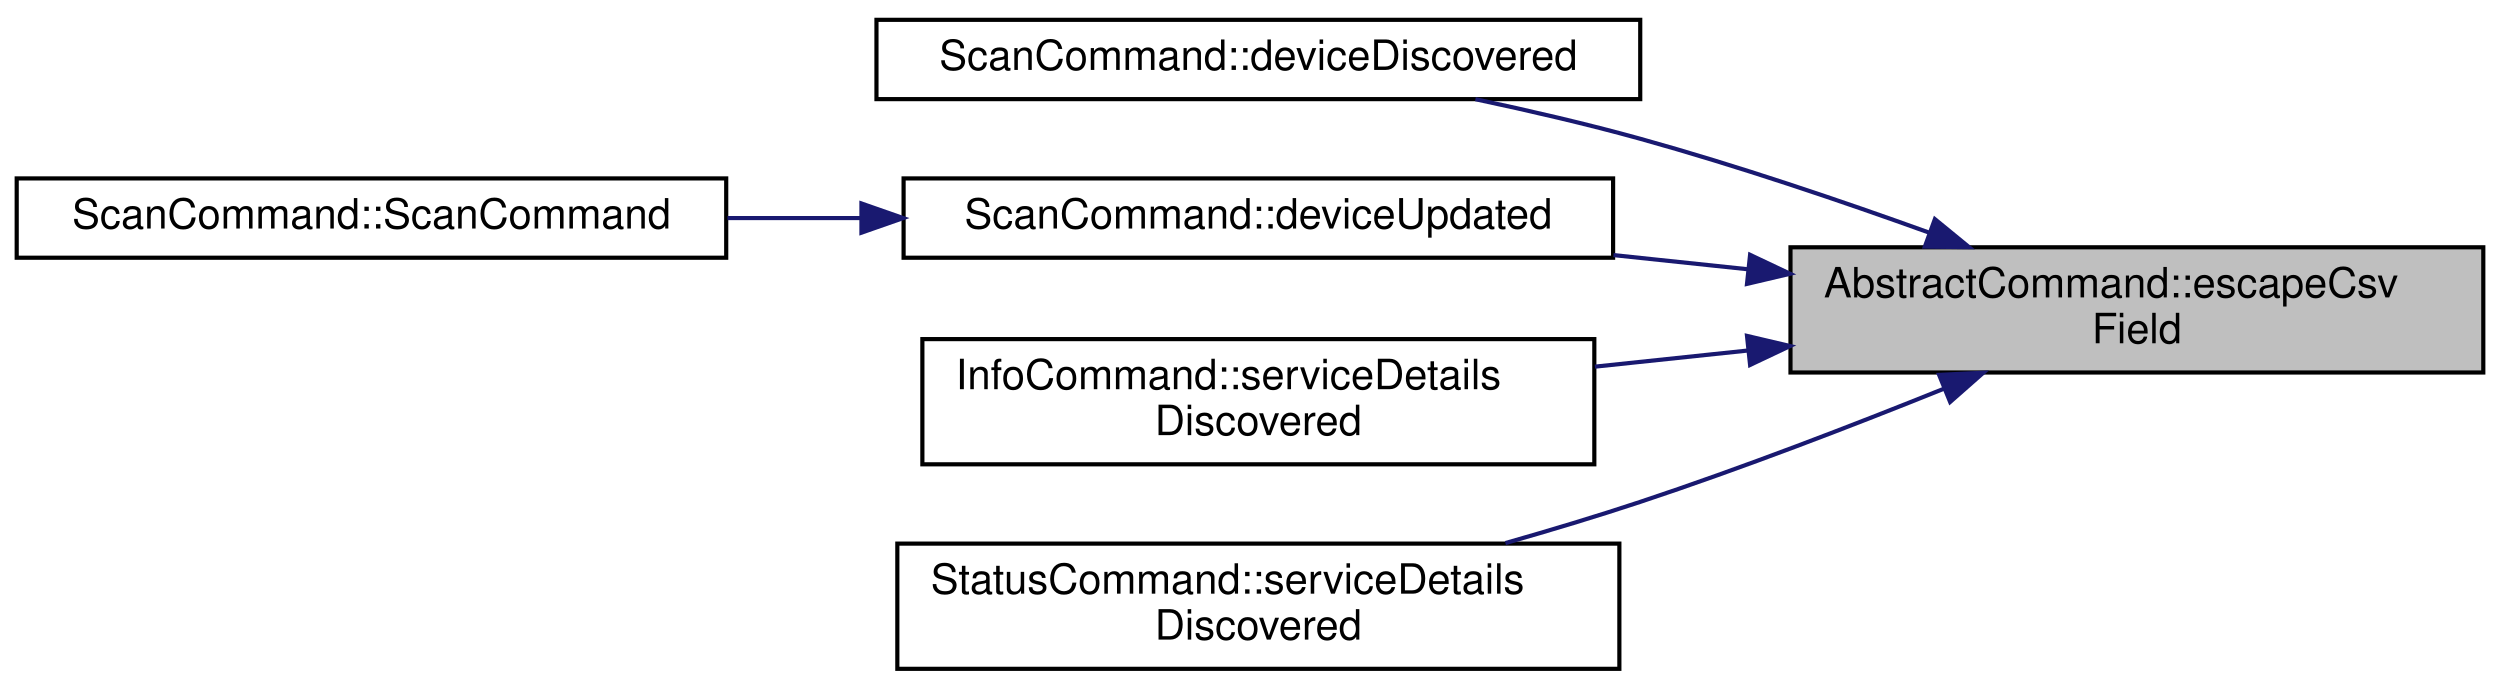
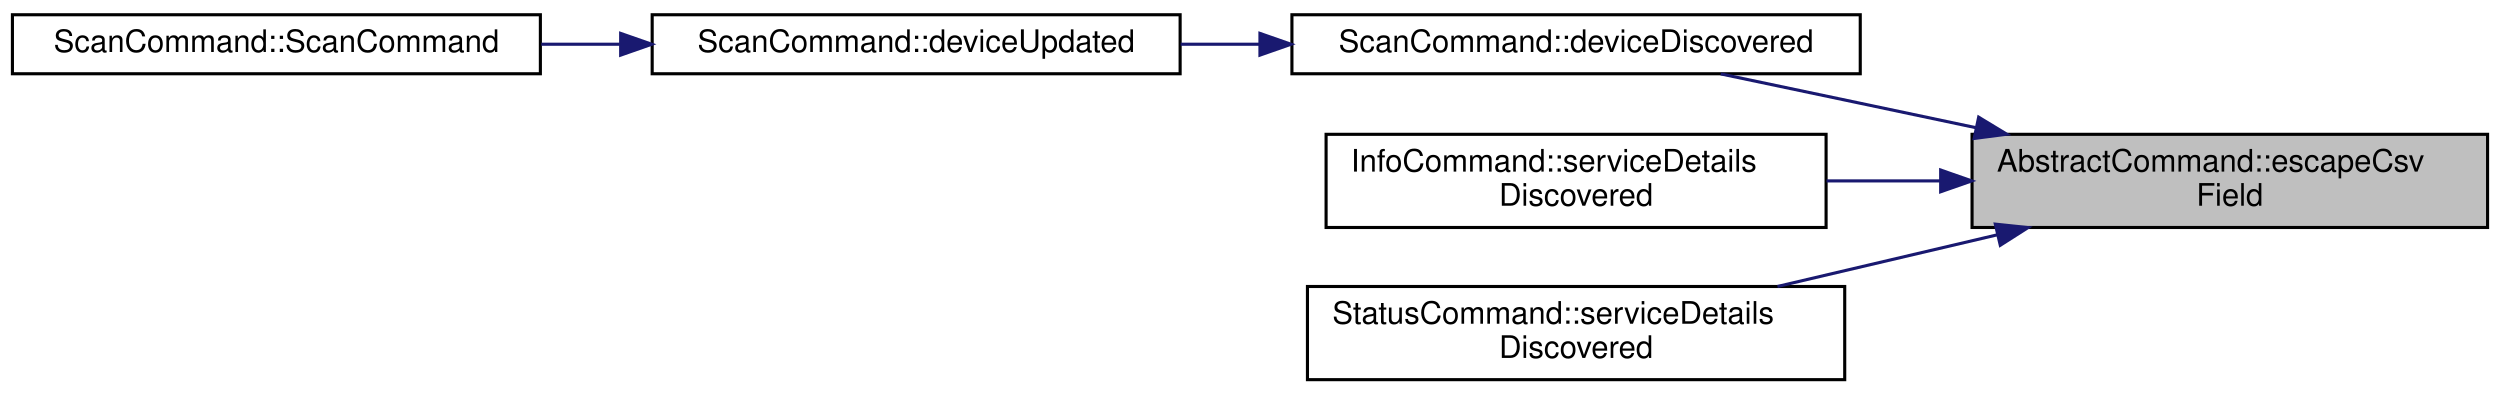
- <svg xmlns="http://www.w3.org/2000/svg" xmlns:xlink="http://www.w3.org/1999/xlink" width="599pt" height="165pt" viewBox="0.00 0.00 599.00 164.50">
-   <g id="graph0" class="graph" transform="scale(1 1) rotate(0) translate(4 160.5)">
+ <svg xmlns="http://www.w3.org/2000/svg" xmlns:xlink="http://www.w3.org/1999/xlink" width="805pt" height="127pt" viewBox="0.00 0.00 805.00 126.50">
+   <g id="graph0" class="graph" transform="scale(1 1) rotate(0) translate(4 122.5)">
    <g id="node1" class="node">
      <g id="a_node1">
        <a xlink:title="Returns an RFC 4180 compliant version of field.">
-           <polygon fill="#bfbfbf" stroke="black" points="425,-71.5 425,-101.5 591,-101.5 591,-71.5 425,-71.5" />
-           <text text-anchor="start" x="433" y="-89.5" font-family="Helvetica,sans-Serif" font-size="10.00">AbstractCommand::escapeCsv</text>
-           <text text-anchor="middle" x="508" y="-78.5" font-family="Helvetica,sans-Serif" font-size="10.00">Field</text>
+           <polygon fill="#bfbfbf" stroke="black" points="631,-49.5 631,-79.5 797,-79.5 797,-49.5 631,-49.5" />
+           <text text-anchor="start" x="639" y="-67.5" font-family="Helvetica,sans-Serif" font-size="10.00">AbstractCommand::escapeCsv</text>
+           <text text-anchor="middle" x="714" y="-56.5" font-family="Helvetica,sans-Serif" font-size="10.00">Field</text>
        </a>
      </g>
    </g>
    <g id="node2" class="node">
      <g id="a_node2">
        <a xlink:href="classScanCommand.html#ac9f53dee63d2dfaa3acf82e71db01d64" target="_top" xlink:title="Handles discovered Pokit devices, writing info to stdout.">
-           <polygon fill="none" stroke="black" points="206,-137 206,-156 389,-156 389,-137 206,-137" />
-           <text text-anchor="middle" x="297.5" y="-144" font-family="Helvetica,sans-Serif" font-size="10.00">ScanCommand::deviceDiscovered</text>
+           <polygon fill="none" stroke="black" points="412,-99 412,-118 595,-118 595,-99 412,-99" />
+           <text text-anchor="middle" x="503.5" y="-106" font-family="Helvetica,sans-Serif" font-size="10.00">ScanCommand::deviceDiscovered</text>
        </a>
      </g>
    </g>
    <g id="edge1" class="edge">
-       <path fill="none" stroke="midnightblue" d="M458.39,-104.95C437.26,-112.57 412.11,-121.09 389,-127.5 376.31,-131.02 362.47,-134.23 349.51,-136.98" />
-       <polygon fill="midnightblue" stroke="midnightblue" points="459.6,-108.24 467.79,-101.53 457.2,-101.66 459.6,-108.24" />
+       <path fill="none" stroke="midnightblue" d="M632.25,-81.63C619.78,-84.27 607.05,-86.96 595,-89.5 580.39,-92.58 564.45,-95.93 550.08,-98.95" />
+       <polygon fill="midnightblue" stroke="midnightblue" points="633.13,-85.02 642.18,-79.53 631.68,-78.17 633.13,-85.02" />
+     </g>
+     <g id="node5" class="node">
+       <g id="a_node5">
+         <a xlink:href="classInfoCommand.html#a06d095d57662fd10b201d6273085c34e" target="_top" xlink:title="Handles service detail discovery events.">
+           <polygon fill="none" stroke="black" points="423,-49.5 423,-79.5 584,-79.5 584,-49.5 423,-49.5" />
+           <text text-anchor="start" x="431" y="-67.5" font-family="Helvetica,sans-Serif" font-size="10.00">InfoCommand::serviceDetails</text>
+           <text text-anchor="middle" x="503.5" y="-56.5" font-family="Helvetica,sans-Serif" font-size="10.00">Discovered</text>
+         </a>
+       </g>
+     </g>
+     <g id="edge4" class="edge">
+       <path fill="none" stroke="midnightblue" d="M620.72,-64.5C608.52,-64.5 596.1,-64.5 584.14,-64.5" />
+       <polygon fill="midnightblue" stroke="midnightblue" points="620.89,-68 630.89,-64.5 620.89,-61 620.89,-68" />
+     </g>
+     <g id="node6" class="node">
+       <g id="a_node6">
+         <a xlink:href="classStatusCommand.html#af275e3a02032915dd27e0c0e041ff6c1" target="_top" xlink:title="Handles service detail discovery events.">
+           <polygon fill="none" stroke="black" points="417,-0.5 417,-30.5 590,-30.5 590,-0.5 417,-0.5" />
+           <text text-anchor="start" x="425" y="-18.5" font-family="Helvetica,sans-Serif" font-size="10.00">StatusCommand::serviceDetails</text>
+           <text text-anchor="middle" x="503.5" y="-7.5" font-family="Helvetica,sans-Serif" font-size="10.00">Discovered</text>
+         </a>
+       </g>
+     </g>
+     <g id="edge5" class="edge">
+       <path fill="none" stroke="midnightblue" d="M639.26,-47.17C616.11,-41.73 590.76,-35.77 568.35,-30.51" />
+       <polygon fill="midnightblue" stroke="midnightblue" points="638.49,-50.58 649.03,-49.47 640.09,-43.77 638.49,-50.58" />
    </g>
    <g id="node3" class="node">
      <g id="a_node3">
        <a xlink:href="classScanCommand.html#a2cb218644893d84036ec16cd46f1d488" target="_top" xlink:title="Handles updated Pokit devices, writing info to stdout.">
-           <polygon fill="none" stroke="black" points="212.5,-99 212.5,-118 382.5,-118 382.5,-99 212.5,-99" />
-           <text text-anchor="middle" x="297.5" y="-106" font-family="Helvetica,sans-Serif" font-size="10.00">ScanCommand::deviceUpdated</text>
+           <polygon fill="none" stroke="black" points="206,-99 206,-118 376,-118 376,-99 206,-99" />
+           <text text-anchor="middle" x="291" y="-106" font-family="Helvetica,sans-Serif" font-size="10.00">ScanCommand::deviceUpdated</text>
        </a>
      </g>
    </g>
    <g id="edge2" class="edge">
-       <path fill="none" stroke="midnightblue" d="M414.71,-96.24C404.02,-97.37 393.16,-98.51 382.59,-99.63" />
-       <polygon fill="midnightblue" stroke="midnightblue" points="415.32,-99.69 424.89,-95.16 414.58,-92.73 415.32,-99.69" />
-     </g>
-     <g id="node5" class="node">
-       <g id="a_node5">
-         <a xlink:href="classInfoCommand.html#a06d095d57662fd10b201d6273085c34e" target="_top" xlink:title="Handles service detail discovery events.">
-           <polygon fill="none" stroke="black" points="217,-49.5 217,-79.5 378,-79.5 378,-49.5 217,-49.5" />
-           <text text-anchor="start" x="225" y="-67.5" font-family="Helvetica,sans-Serif" font-size="10.00">InfoCommand::serviceDetails</text>
-           <text text-anchor="middle" x="297.5" y="-56.5" font-family="Helvetica,sans-Serif" font-size="10.00">Discovered</text>
-         </a>
-       </g>
-     </g>
-     <g id="edge4" class="edge">
-       <path fill="none" stroke="midnightblue" d="M414.72,-76.76C402.52,-75.48 390.1,-74.17 378.14,-72.9" />
-       <polygon fill="midnightblue" stroke="midnightblue" points="414.58,-80.27 424.89,-77.84 415.32,-73.31 414.58,-80.27" />
-     </g>
-     <g id="node6" class="node">
-       <g id="a_node6">
-         <a xlink:href="classStatusCommand.html#af275e3a02032915dd27e0c0e041ff6c1" target="_top" xlink:title="Handles service detail discovery events.">
-           <polygon fill="none" stroke="black" points="211,-0.5 211,-30.5 384,-30.5 384,-0.5 211,-0.5" />
-           <text text-anchor="start" x="219" y="-18.5" font-family="Helvetica,sans-Serif" font-size="10.00">StatusCommand::serviceDetails</text>
-           <text text-anchor="middle" x="297.5" y="-7.5" font-family="Helvetica,sans-Serif" font-size="10.00">Discovered</text>
-         </a>
-       </g>
-     </g>
-     <g id="edge5" class="edge">
-       <path fill="none" stroke="midnightblue" d="M461.85,-67.65C440.04,-58.86 413.36,-48.59 389,-40.5 378.64,-37.06 367.5,-33.71 356.7,-30.63" />
-       <polygon fill="midnightblue" stroke="midnightblue" points="460.61,-70.93 471.2,-71.44 463.25,-64.44 460.61,-70.93" />
+       <path fill="none" stroke="midnightblue" d="M401.43,-108.5C392.98,-108.5 384.49,-108.5 376.18,-108.5" />
+       <polygon fill="midnightblue" stroke="midnightblue" points="401.7,-112 411.7,-108.5 401.7,-105 401.7,-112" />
    </g>
    <g id="node4" class="node">
      <g id="a_node4">
        <a xlink:href="classScanCommand.html#abf73c3339c34841c58f8165839b45b6d" target="_top" xlink:title="Construct a new ScanCommand object with parent.">
          <polygon fill="none" stroke="black" points="0,-99 0,-118 170,-118 170,-99 0,-99" />
          <text text-anchor="middle" x="85" y="-106" font-family="Helvetica,sans-Serif" font-size="10.00">ScanCommand::ScanCommand</text>
        </a>
      </g>
    </g>
    <g id="edge3" class="edge">
-       <path fill="none" stroke="midnightblue" d="M202.25,-108.5C191.61,-108.5 180.82,-108.5 170.31,-108.5" />
-       <polygon fill="midnightblue" stroke="midnightblue" points="202.4,-112 212.4,-108.5 202.4,-105 202.4,-112" />
+       <path fill="none" stroke="midnightblue" d="M195.6,-108.5C187.15,-108.5 178.64,-108.5 170.29,-108.5" />
+       <polygon fill="midnightblue" stroke="midnightblue" points="195.85,-112 205.85,-108.5 195.85,-105 195.85,-112" />
    </g>
  </g>
</svg>
